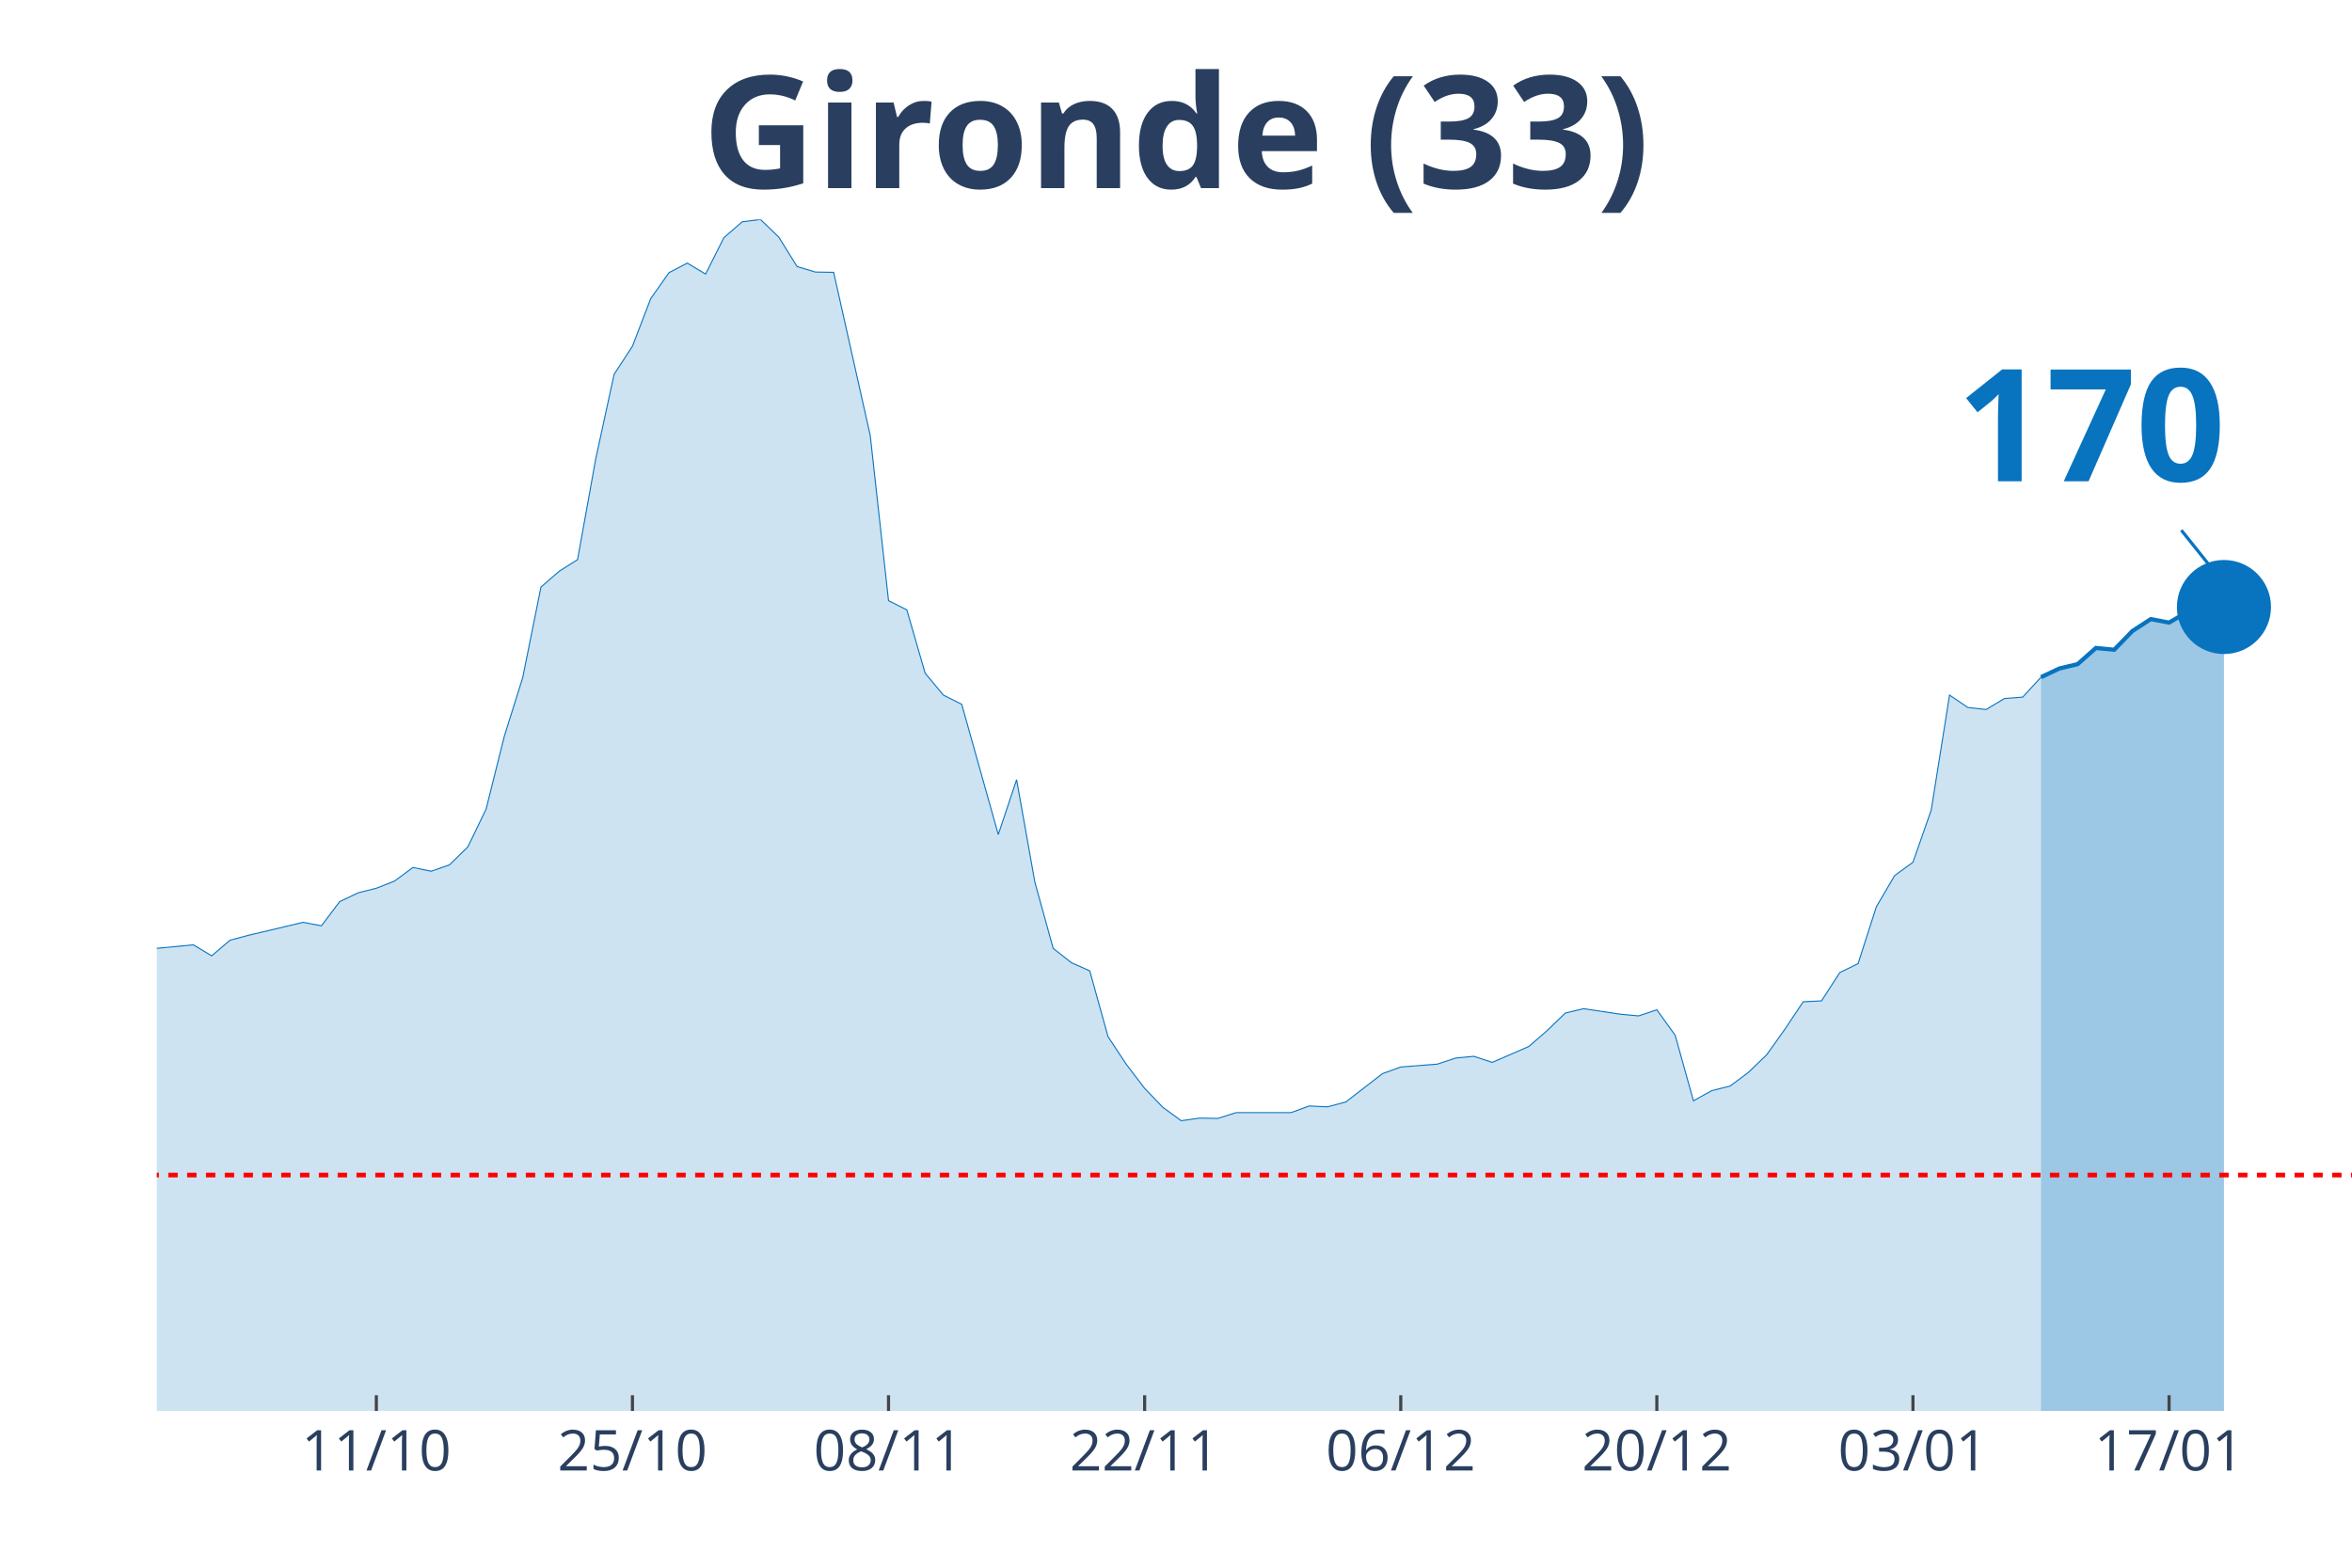
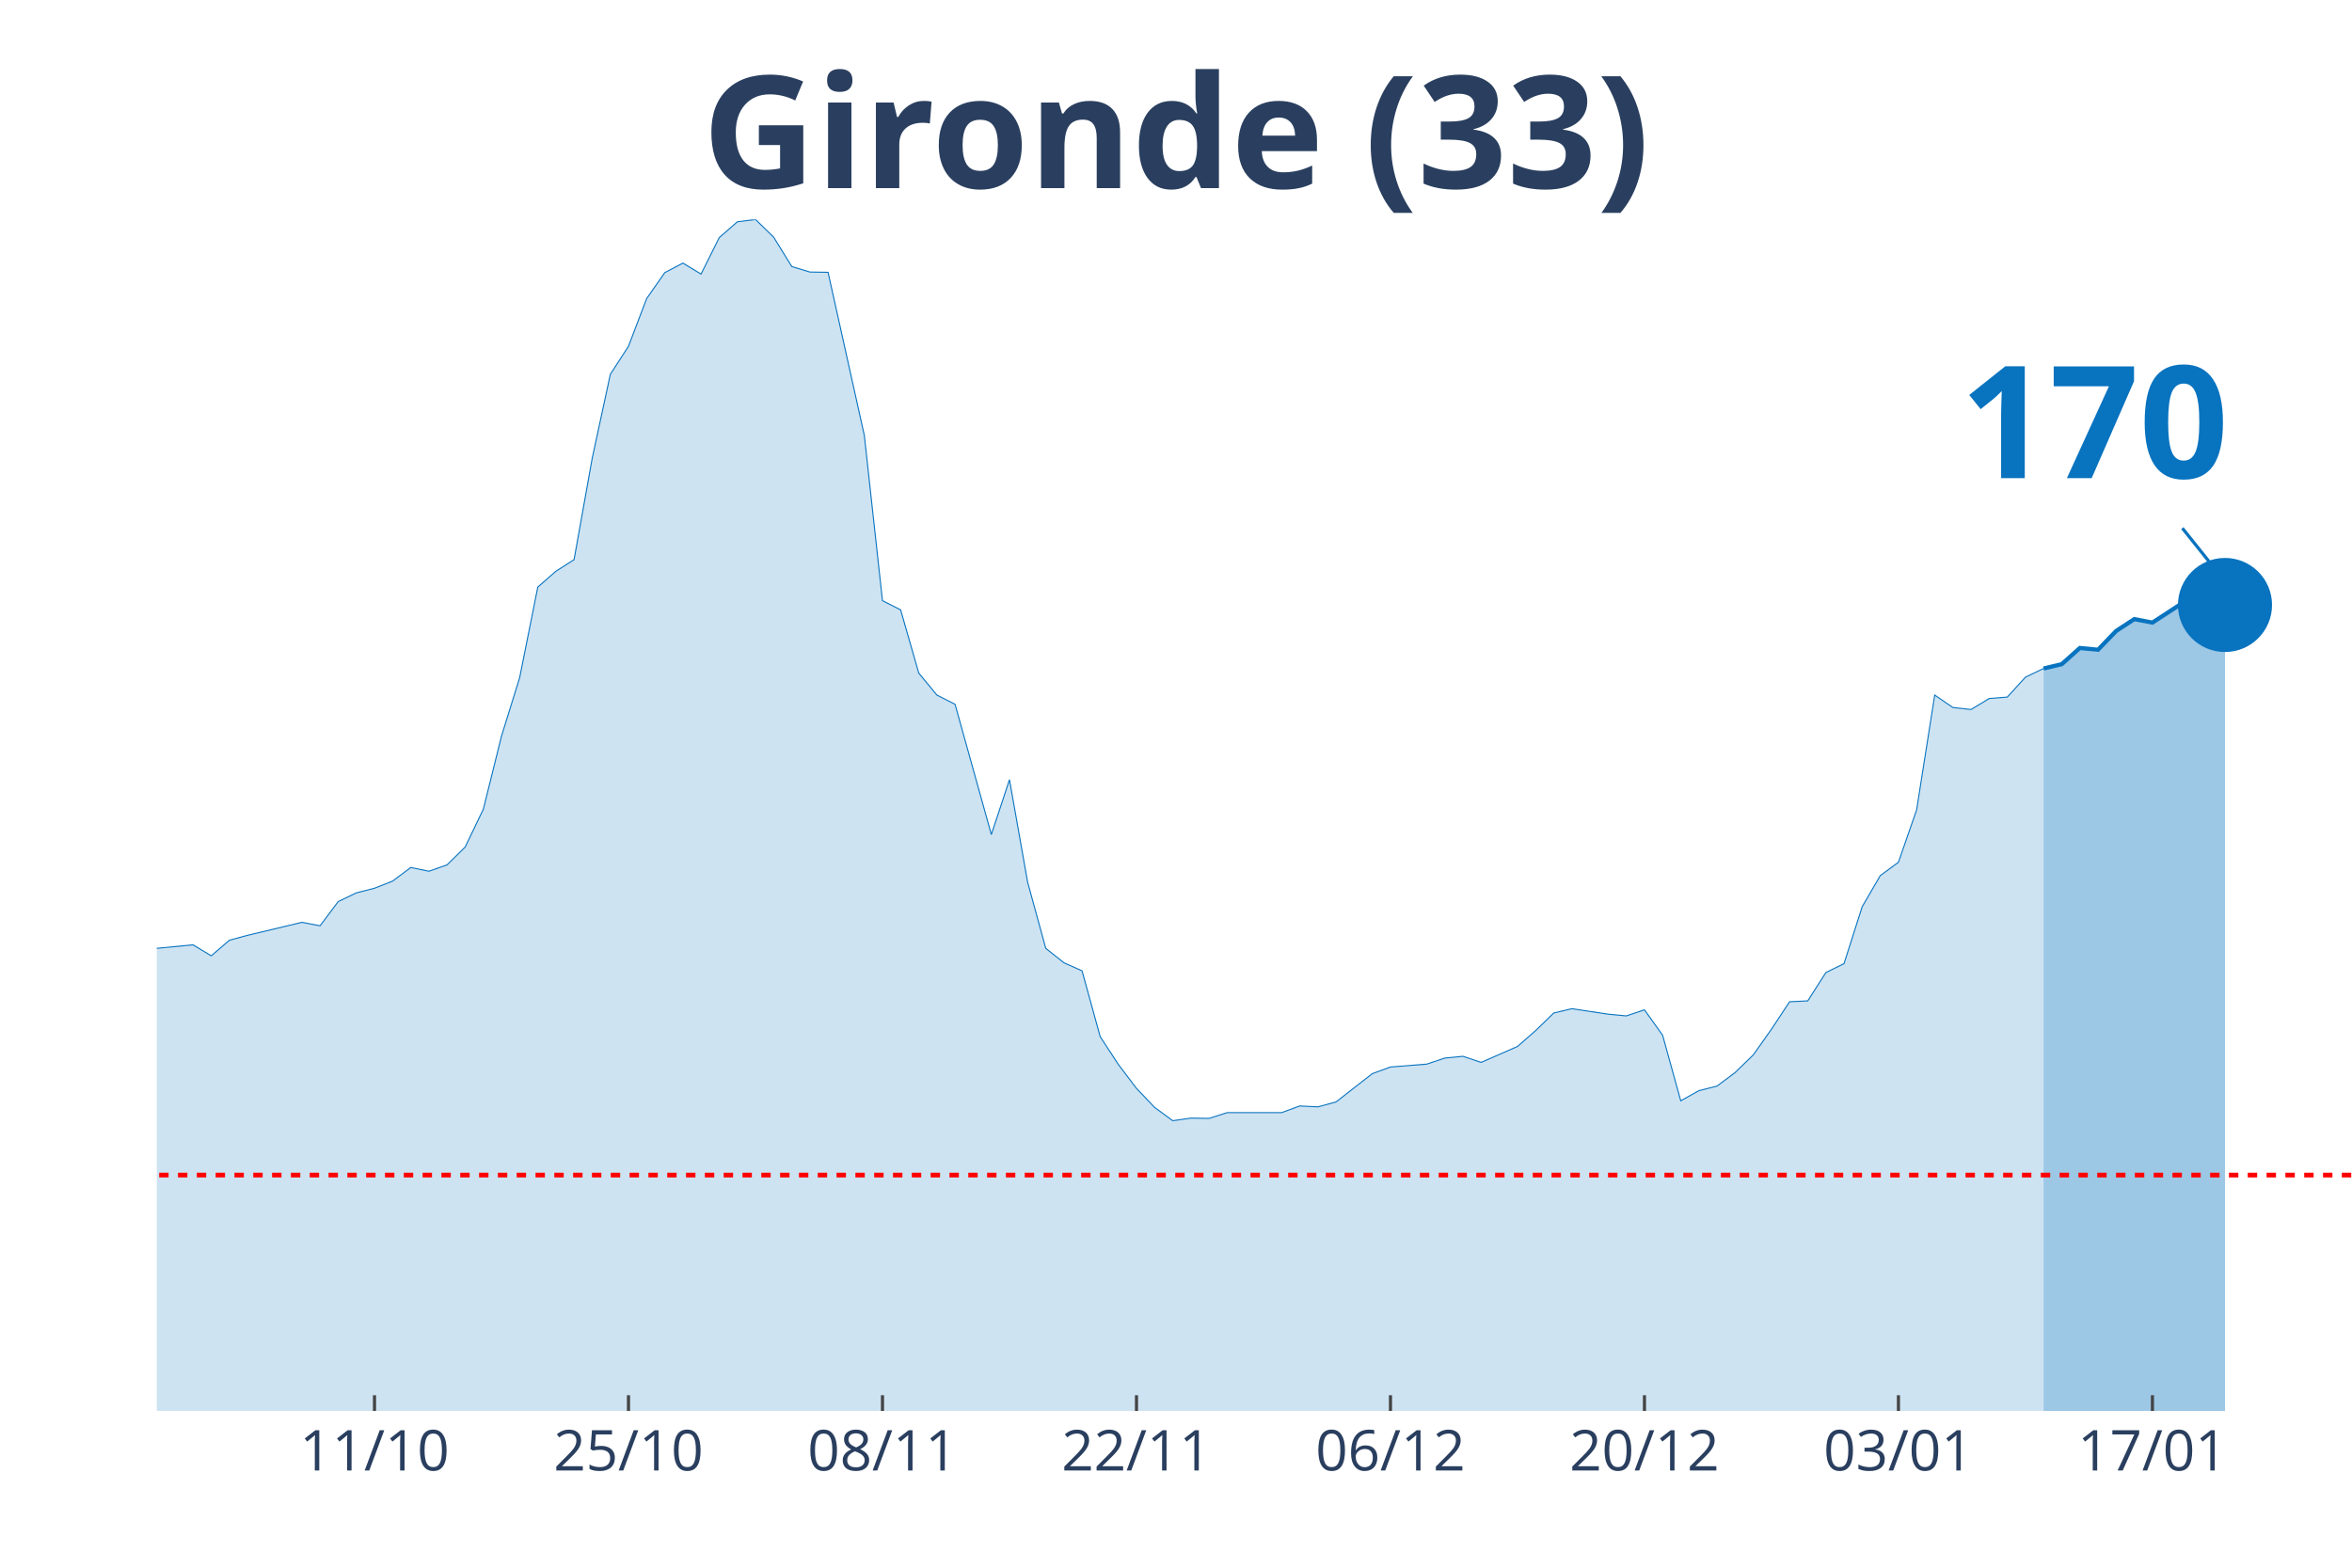
<svg xmlns="http://www.w3.org/2000/svg" class="main-svg" width="1125" height="750" style="" viewBox="0 0 750 500">
  <rect x="0" y="0" width="750" height="500" style="fill: rgb(0, 0, 0); fill-opacity: 0;" />
-   <defs id="defs-8c3c69">
+   <defs id="defs-2b6d1e">
    <g class="clips">
-       <clipPath id="clip8c3c69xyplot" class="plotclip">
+       <clipPath id="clip2b6d1exyplot" class="plotclip">
        <rect width="700" height="380" />
      </clipPath>
-       <clipPath class="axesclip" id="clip8c3c69x">
+       <clipPath class="axesclip" id="clip2b6d1ex">
        <rect x="50" y="0" width="700" height="500" />
      </clipPath>
-       <clipPath class="axesclip" id="clip8c3c69y">
+       <clipPath class="axesclip" id="clip2b6d1ey">
        <rect x="0" y="70" width="750" height="380" />
      </clipPath>
-       <clipPath class="axesclip" id="clip8c3c69xy">
+       <clipPath class="axesclip" id="clip2b6d1exy">
        <rect x="50" y="70" width="700" height="380" />
      </clipPath>
    </g>
    <g class="gradients" />
  </defs>
  <g class="bglayer">
    <rect class="bg" x="50" y="70" width="700" height="380" style="fill: rgb(0, 0, 0); fill-opacity: 0; stroke-width: 0;" />
  </g>
  <g class="layer-below">
    <g class="imagelayer" />
    <g class="shapelayer" />
  </g>
  <g class="cartesianlayer">
    <g class="subplot xy">
      <g class="layer-subplot">
        <g class="shapelayer" />
        <g class="imagelayer" />
      </g>
      <g class="gridlayer">
        <g class="x">
-           <path class="xgrid crisp" transform="translate(120,0)" d="M0,70v380" style="stroke: rgb(255, 255, 255); stroke-opacity: 1; stroke-width: 1px;" />
-           <path class="xgrid crisp" transform="translate(201.67,0)" d="M0,70v380" style="stroke: rgb(255, 255, 255); stroke-opacity: 1; stroke-width: 1px;" />
-           <path class="xgrid crisp" transform="translate(283.33,0)" d="M0,70v380" style="stroke: rgb(255, 255, 255); stroke-opacity: 1; stroke-width: 1px;" />
-           <path class="xgrid crisp" transform="translate(365,0)" d="M0,70v380" style="stroke: rgb(255, 255, 255); stroke-opacity: 1; stroke-width: 1px;" />
-           <path class="xgrid crisp" transform="translate(446.67,0)" d="M0,70v380" style="stroke: rgb(255, 255, 255); stroke-opacity: 1; stroke-width: 1px;" />
-           <path class="xgrid crisp" transform="translate(528.33,0)" d="M0,70v380" style="stroke: rgb(255, 255, 255); stroke-opacity: 1; stroke-width: 1px;" />
-           <path class="xgrid crisp" transform="translate(610,0)" d="M0,70v380" style="stroke: rgb(255, 255, 255); stroke-opacity: 1; stroke-width: 1px;" />
-           <path class="xgrid crisp" transform="translate(691.67,0)" d="M0,70v380" style="stroke: rgb(255, 255, 255); stroke-opacity: 1; stroke-width: 1px;" />
+           <path class="xgrid crisp" transform="translate(119.42,0)" d="M0,70v380" style="stroke: rgb(255, 255, 255); stroke-opacity: 1; stroke-width: 1px;" />
+           <path class="xgrid crisp" transform="translate(200.41,0)" d="M0,70v380" style="stroke: rgb(255, 255, 255); stroke-opacity: 1; stroke-width: 1px;" />
+           <path class="xgrid crisp" transform="translate(281.4,0)" d="M0,70v380" style="stroke: rgb(255, 255, 255); stroke-opacity: 1; stroke-width: 1px;" />
+           <path class="xgrid crisp" transform="translate(362.4,0)" d="M0,70v380" style="stroke: rgb(255, 255, 255); stroke-opacity: 1; stroke-width: 1px;" />
+           <path class="xgrid crisp" transform="translate(443.39,0)" d="M0,70v380" style="stroke: rgb(255, 255, 255); stroke-opacity: 1; stroke-width: 1px;" />
+           <path class="xgrid crisp" transform="translate(524.38,0)" d="M0,70v380" style="stroke: rgb(255, 255, 255); stroke-opacity: 1; stroke-width: 1px;" />
+           <path class="xgrid crisp" transform="translate(605.37,0)" d="M0,70v380" style="stroke: rgb(255, 255, 255); stroke-opacity: 1; stroke-width: 1px;" />
+           <path class="xgrid crisp" transform="translate(686.36,0)" d="M0,70v380" style="stroke: rgb(255, 255, 255); stroke-opacity: 1; stroke-width: 1px;" />
        </g>
        <g class="y" />
      </g>
      <g class="zerolinelayer" />
      <path class="xlines-below" />
      <path class="ylines-below" />
      <g class="overlines-below" />
      <g class="xaxislayer-below" />
      <g class="yaxislayer-below" />
      <g class="overaxes-below" />
-       <g class="plot" transform="translate(50, 70)" clip-path="url('#clip8c3c69xyplot')">
+       <g class="plot" transform="translate(50, 70)" clip-path="url('#clip2b6d1exyplot')">
        <g class="scatterlayer mlayer">
-           <g class="trace scatter trace2bd374" style="stroke-miterlimit: 2;">
+           <g class="trace scatter trace82ca96" style="stroke-miterlimit: 2;">
            <g class="fills">
              <g>
-                 <path class="js-fill" d="M600.83,380L-793.33,380L-793.33,377.61L-577.5,377.51L-571.67,377.97L-478.33,375.49L-472.5,374.47L-431.67,371.71L-425.83,370.79L-390.83,368.21L-385,368.21L-350,372.91L-344.17,372.72L-315,368.49L-309.17,365.36L-291.67,354.58L-285.83,351.73L-268.33,342.61L-262.5,328.7L-215.83,239.46L-210,212.56L-204.17,195.25L-198.33,191.29L-192.5,190.37L-186.67,169.28L-180.83,151.13L-175,128.11L-169.17,126.91L-163.33,116.78L-157.5,119.18L-151.67,118.72L-145.83,114.29L-140,126.08L-134.17,141.28L-128.33,145.15L-122.5,155.65L-116.67,157.95L-110.83,160.99L-105,168.17L-99.17,160.71L-93.33,162.37L-87.5,166.24L-81.67,166.05L-75.83,164.4L-70,166.79L-64.17,174.9L-58.33,191.93L-52.5,200.87L-46.67,214.04L-40.83,222.14L-35,225.18L-23.33,227.85L-17.5,232.92L-11.67,235.87L-5.83,233.01L11.67,231.35L17.5,234.85L23.33,229.88L29.17,228.31L46.67,224.17L52.5,225.27L58.33,217.54L64.17,214.77L70,213.3L75.83,211L81.67,206.67L87.5,207.87L93.33,205.84L99.17,200.13L105,188.07L110.83,164.76L116.67,146.16L122.5,117.24L128.33,112.18L134.17,108.49L140,76.17L145.83,49.37L151.67,40.43L157.5,25.24L163.33,16.95L169.17,13.91L175,17.41L180.83,5.8L186.67,0.74L192.5,0L198.33,5.62L204.17,15.01L210,16.76L215.83,16.85L227.5,68.89L233.33,121.57L239.17,124.52L245,144.69L250.83,151.69L256.67,154.63L268.33,196.17L274.17,178.67L280,211.37L285.83,232.46L291.67,237.06L297.5,239.64L303.33,260.64L309.17,269.48L315,277.13L320.83,283.2L326.67,287.44L332.5,286.61L338.33,286.7L344.17,284.86L361.67,284.86L367.5,282.74L373.33,283.02L379.17,281.45L390.83,272.43L396.67,270.31L408.33,269.39L414.17,267.46L420,266.9L425.83,268.84L437.5,263.77L443.33,258.71L449.17,253.09L455,251.71L466.67,253.46L472.5,254.01L478.33,252.07L484.17,260.18L490,281.09L495.83,277.86L501.67,276.39L507.5,272.06L513.33,266.44L519.17,258.25L525,249.5L530.83,249.22L536.67,240.19L542.5,237.34L548.33,219.2L554.17,209.25L560,205.01L565.83,188.34L571.67,151.69L577.5,155.65L583.33,156.29L589.17,152.79L595,152.33L600.83,145.98" style="fill: rgb(8, 115, 191); fill-opacity: 0.2; stroke-width: 0;" />
+                 <path class="js-fill" d="M601.65,380L-786.78,380L-786.78,377.61L-578.51,376.78L-572.73,377.51L-503.31,377.7L-497.52,376.59L-410.74,368.86L-404.96,368.21L-370.25,371.07L-364.46,373.28L-329.75,370.24L-323.97,368.58L-312.4,368.49L-306.61,365.36L-289.26,354.58L-283.47,351.73L-266.12,342.61L-260.33,328.7L-214.05,239.46L-208.26,212.56L-202.48,195.25L-196.69,191.29L-190.91,190.37L-185.12,169.28L-179.34,151.13L-173.55,128.11L-167.77,126.91L-161.98,116.78L-156.2,119.18L-150.41,118.72L-144.63,114.29L-138.84,126.08L-133.06,141.28L-127.27,145.15L-121.49,155.65L-115.7,157.95L-109.92,160.99L-104.13,168.17L-98.35,160.71L-92.56,162.37L-86.78,166.24L-80.99,166.05L-75.21,164.4L-69.42,166.79L-63.64,174.9L-57.85,191.93L-52.07,200.87L-46.28,214.04L-40.5,222.14L-34.71,225.18L-23.14,227.85L-17.36,232.92L-11.57,235.87L-5.79,233.01L11.57,231.35L17.36,234.85L23.14,229.88L28.93,228.31L46.28,224.17L52.07,225.27L57.85,217.54L63.64,214.77L69.42,213.3L75.21,211L80.99,206.67L86.78,207.87L92.56,205.84L98.35,200.13L104.13,188.07L109.92,164.76L115.7,146.16L121.49,117.24L127.27,112.18L133.06,108.49L138.84,76.17L144.63,49.37L150.41,40.43L156.2,25.24L161.98,16.95L167.77,13.91L173.55,17.41L179.34,5.8L185.12,0.74L190.91,0L196.69,5.62L202.48,15.01L208.26,16.76L214.05,16.85L225.62,68.89L231.4,121.57L237.19,124.52L242.98,144.69L248.76,151.69L254.55,154.63L266.12,196.17L271.9,178.67L277.69,211.37L283.47,232.46L289.26,237.06L295.04,239.64L300.83,260.64L306.61,269.48L312.4,277.13L318.18,283.2L323.97,287.44L329.75,286.61L335.54,286.7L341.32,284.86L358.68,284.86L364.46,282.74L370.25,283.02L376.03,281.45L387.6,272.43L393.39,270.31L404.96,269.39L410.74,267.46L416.53,266.9L422.31,268.84L433.88,263.77L439.67,258.71L445.45,253.09L451.24,251.71L462.81,253.46L468.6,254.01L474.38,252.07L480.17,260.18L485.95,281.09L491.74,277.86L497.52,276.39L503.31,272.06L509.09,266.44L514.88,258.25L520.66,249.5L526.45,249.22L532.23,240.19L538.02,237.34L543.8,219.2L549.59,209.25L555.37,205.01L561.16,188.34L566.94,151.69L572.73,155.65L578.51,156.29L584.3,152.79L590.08,152.33L595.87,145.98L601.65,143.21" style="fill: rgb(8, 115, 191); fill-opacity: 0.2; stroke-width: 0;" />
              </g>
            </g>
            <g class="errorbars" />
            <g class="lines">
-               <path class="js-line" d="M-793.33,377.61L-577.5,377.51L-571.67,377.97L-478.33,375.49L-472.5,374.47L-431.67,371.71L-425.83,370.79L-390.83,368.21L-385,368.21L-350,372.91L-344.17,372.72L-315,368.49L-309.17,365.36L-291.67,354.58L-285.83,351.73L-268.33,342.61L-262.5,328.7L-215.83,239.46L-210,212.56L-204.17,195.25L-198.33,191.29L-192.5,190.37L-186.67,169.28L-180.83,151.13L-175,128.11L-169.17,126.91L-163.33,116.78L-157.5,119.18L-151.67,118.72L-145.83,114.29L-140,126.08L-134.17,141.28L-128.33,145.15L-122.5,155.65L-116.67,157.95L-110.83,160.99L-105,168.17L-99.17,160.71L-93.33,162.37L-87.5,166.24L-81.67,166.05L-75.83,164.4L-70,166.79L-64.17,174.9L-58.33,191.93L-52.5,200.87L-46.67,214.04L-40.83,222.14L-35,225.18L-23.33,227.85L-17.5,232.92L-11.67,235.87L-5.83,233.01L11.67,231.35L17.5,234.85L23.33,229.88L29.17,228.31L46.67,224.17L52.5,225.27L58.33,217.54L64.17,214.77L70,213.3L75.83,211L81.67,206.67L87.5,207.87L93.33,205.84L99.17,200.13L105,188.07L110.83,164.76L116.67,146.16L122.5,117.24L128.33,112.18L134.17,108.49L140,76.17L145.83,49.37L151.67,40.43L157.5,25.24L163.33,16.95L169.17,13.91L175,17.41L180.83,5.8L186.67,0.74L192.5,0L198.33,5.62L204.17,15.01L210,16.76L215.83,16.85L227.5,68.89L233.33,121.57L239.17,124.52L245,144.69L250.83,151.69L256.67,154.63L268.33,196.17L274.17,178.67L280,211.37L285.83,232.46L291.67,237.06L297.5,239.64L303.33,260.64L309.17,269.48L315,277.13L320.83,283.2L326.67,287.44L332.5,286.61L338.33,286.7L344.17,284.86L361.67,284.86L367.5,282.74L373.33,283.02L379.17,281.45L390.83,272.43L396.67,270.31L408.33,269.39L414.17,267.46L420,266.9L425.83,268.84L437.5,263.77L443.33,258.71L449.17,253.09L455,251.71L466.67,253.46L472.5,254.01L478.33,252.07L484.17,260.18L490,281.09L495.83,277.86L501.67,276.39L507.5,272.06L513.33,266.44L519.17,258.25L525,249.5L530.83,249.22L536.67,240.19L542.5,237.34L548.33,219.2L554.17,209.25L560,205.01L565.83,188.34L571.67,151.69L577.5,155.65L583.33,156.29L589.17,152.79L595,152.33L600.83,145.98" style="vector-effect: non-scaling-stroke; fill: none; stroke: rgb(8, 115, 191); stroke-opacity: 1; stroke-width: 0.5px; opacity: 1;" />
+               <path class="js-line" d="M-786.78,377.61L-578.51,376.78L-572.73,377.51L-503.31,377.7L-497.52,376.59L-410.74,368.86L-404.96,368.21L-370.25,371.07L-364.46,373.28L-329.75,370.24L-323.97,368.58L-312.4,368.49L-306.61,365.36L-289.26,354.58L-283.47,351.73L-266.12,342.61L-260.33,328.7L-214.05,239.46L-208.26,212.56L-202.48,195.25L-196.69,191.29L-190.91,190.37L-185.12,169.28L-179.34,151.13L-173.55,128.11L-167.77,126.91L-161.98,116.78L-156.2,119.18L-150.41,118.72L-144.63,114.29L-138.84,126.08L-133.06,141.28L-127.27,145.15L-121.49,155.65L-115.7,157.95L-109.92,160.99L-104.13,168.17L-98.35,160.71L-92.56,162.37L-86.78,166.24L-80.99,166.05L-75.21,164.4L-69.42,166.79L-63.64,174.9L-57.85,191.93L-52.07,200.87L-46.28,214.04L-40.5,222.14L-34.71,225.18L-23.14,227.85L-17.36,232.92L-11.57,235.87L-5.79,233.01L11.57,231.35L17.36,234.85L23.14,229.88L28.93,228.31L46.28,224.17L52.07,225.27L57.85,217.54L63.64,214.77L69.42,213.3L75.21,211L80.99,206.67L86.78,207.87L92.56,205.84L98.35,200.13L104.13,188.07L109.92,164.76L115.7,146.16L121.49,117.24L127.27,112.18L133.06,108.49L138.84,76.17L144.63,49.37L150.41,40.43L156.2,25.24L161.98,16.95L167.77,13.91L173.55,17.41L179.34,5.8L185.12,0.74L190.91,0L196.69,5.62L202.48,15.01L208.26,16.76L214.05,16.85L225.62,68.89L231.4,121.57L237.19,124.52L242.98,144.69L248.76,151.69L254.55,154.63L266.12,196.17L271.9,178.67L277.69,211.37L283.47,232.46L289.26,237.06L295.04,239.64L300.83,260.64L306.61,269.48L312.4,277.13L318.18,283.2L323.97,287.44L329.75,286.61L335.54,286.7L341.32,284.86L358.68,284.86L364.46,282.74L370.25,283.02L376.03,281.45L387.6,272.43L393.39,270.31L404.96,269.39L410.74,267.46L416.53,266.9L422.31,268.84L433.88,263.77L439.67,258.71L445.45,253.09L451.24,251.71L462.81,253.46L468.6,254.01L474.38,252.07L480.17,260.18L485.95,281.09L491.74,277.86L497.52,276.39L503.31,272.06L509.09,266.44L514.88,258.25L520.66,249.5L526.45,249.22L532.23,240.19L538.02,237.34L543.8,219.2L549.59,209.25L555.37,205.01L561.16,188.34L566.94,151.69L572.73,155.65L578.51,156.29L584.3,152.79L590.08,152.33L595.87,145.98L601.65,143.21" style="vector-effect: non-scaling-stroke; fill: none; stroke: rgb(8, 115, 191); stroke-opacity: 1; stroke-width: 0.5px; opacity: 1;" />
            </g>
            <g class="points" />
            <g class="text" />
          </g>
-           <g class="trace scatter trace117651" style="stroke-miterlimit: 2;">
+           <g class="trace scatter trace37e4fe" style="stroke-miterlimit: 2;">
            <g class="fills">
              <g>
-                 <path class="js-fill" d="M659.17,380L600.83,380L600.83,145.98L606.67,143.21L612.5,141.83L618.33,136.67L624.17,137.23L630,131.24L635.83,127.46L641.67,128.57L647.5,125.16L653.33,121.02L659.17,123.6" style="fill: rgb(8, 115, 191); fill-opacity: 0.4; stroke-width: 0;" />
+                 <path class="js-fill" d="M659.5,380L601.65,380L601.65,143.21L607.44,141.83L613.22,136.67L619.01,137.23L624.79,131.24L630.58,127.46L636.36,128.57L647.93,121.02L653.72,123.6L659.5,122.95" style="fill: rgb(8, 115, 191); fill-opacity: 0.4; stroke-width: 0;" />
              </g>
            </g>
            <g class="errorbars" />
            <g class="lines">
-               <path class="js-line" d="M600.83,145.98L606.67,143.21L612.5,141.83L618.33,136.67L624.17,137.23L630,131.24L635.83,127.46L641.67,128.57L647.5,125.16L653.33,121.02L659.17,123.6" style="vector-effect: non-scaling-stroke; fill: none; stroke: rgb(8, 115, 191); stroke-opacity: 1; stroke-width: 2px; opacity: 1;" />
+               <path class="js-line" d="M601.65,143.21L607.44,141.83L613.22,136.67L619.01,137.23L624.79,131.24L630.58,127.46L636.36,128.57L647.93,121.02L653.72,123.6L659.5,122.95" style="vector-effect: non-scaling-stroke; fill: none; stroke: rgb(8, 115, 191); stroke-opacity: 1; stroke-width: 2px; opacity: 1;" />
            </g>
            <g class="points" />
            <g class="text" />
          </g>
-           <g class="trace scatter trace22544a" style="stroke-miterlimit: 2; opacity: 1;">
+           <g class="trace scatter trace131d65" style="stroke-miterlimit: 2; opacity: 1;">
            <g class="fills" />
            <g class="errorbars" />
            <g class="lines" />
            <g class="points">
-               <path class="point" transform="translate(659.17,123.6)" d="M15,0A15,15 0 1,1 0,-15A15,15 0 0,1 15,0Z" style="opacity: 1; stroke-width: 0px; fill: rgb(8, 115, 191); fill-opacity: 1;" />
+               <path class="point" transform="translate(659.5,122.95)" d="M15,0A15,15 0 1,1 0,-15A15,15 0 0,1 15,0Z" style="opacity: 1; stroke-width: 0px; fill: rgb(8, 115, 191); fill-opacity: 1;" />
            </g>
            <g class="text" />
          </g>
        </g>
      </g>
      <g class="overplot" />
      <path class="xlines-above crisp" style="fill: none; stroke-width: 1px; stroke: rgb(0, 0, 0); stroke-opacity: 0;" d="" />
      <path class="ylines-above crisp" style="fill: none;" d="M0,0" />
      <g class="overlines-above" />
      <g class="xaxislayer-above">
-         <path class="xtick ticks crisp" d="M0,450v-5" transform="translate(120,0)" style="stroke: rgb(68, 68, 68); stroke-opacity: 1; stroke-width: 1px;" />
-         <path class="xtick ticks crisp" d="M0,450v-5" transform="translate(201.67,0)" style="stroke: rgb(68, 68, 68); stroke-opacity: 1; stroke-width: 1px;" />
-         <path class="xtick ticks crisp" d="M0,450v-5" transform="translate(283.33,0)" style="stroke: rgb(68, 68, 68); stroke-opacity: 1; stroke-width: 1px;" />
-         <path class="xtick ticks crisp" d="M0,450v-5" transform="translate(365,0)" style="stroke: rgb(68, 68, 68); stroke-opacity: 1; stroke-width: 1px;" />
-         <path class="xtick ticks crisp" d="M0,450v-5" transform="translate(446.67,0)" style="stroke: rgb(68, 68, 68); stroke-opacity: 1; stroke-width: 1px;" />
-         <path class="xtick ticks crisp" d="M0,450v-5" transform="translate(528.33,0)" style="stroke: rgb(68, 68, 68); stroke-opacity: 1; stroke-width: 1px;" />
-         <path class="xtick ticks crisp" d="M0,450v-5" transform="translate(610,0)" style="stroke: rgb(68, 68, 68); stroke-opacity: 1; stroke-width: 1px;" />
-         <path class="xtick ticks crisp" d="M0,450v-5" transform="translate(691.67,0)" style="stroke: rgb(68, 68, 68); stroke-opacity: 1; stroke-width: 1px;" />
+         <path class="xtick ticks crisp" d="M0,450v-5" transform="translate(119.42,0)" style="stroke: rgb(68, 68, 68); stroke-opacity: 1; stroke-width: 1px;" />
+         <path class="xtick ticks crisp" d="M0,450v-5" transform="translate(200.41,0)" style="stroke: rgb(68, 68, 68); stroke-opacity: 1; stroke-width: 1px;" />
+         <path class="xtick ticks crisp" d="M0,450v-5" transform="translate(281.4,0)" style="stroke: rgb(68, 68, 68); stroke-opacity: 1; stroke-width: 1px;" />
+         <path class="xtick ticks crisp" d="M0,450v-5" transform="translate(362.4,0)" style="stroke: rgb(68, 68, 68); stroke-opacity: 1; stroke-width: 1px;" />
+         <path class="xtick ticks crisp" d="M0,450v-5" transform="translate(443.39,0)" style="stroke: rgb(68, 68, 68); stroke-opacity: 1; stroke-width: 1px;" />
+         <path class="xtick ticks crisp" d="M0,450v-5" transform="translate(524.38,0)" style="stroke: rgb(68, 68, 68); stroke-opacity: 1; stroke-width: 1px;" />
+         <path class="xtick ticks crisp" d="M0,450v-5" transform="translate(605.37,0)" style="stroke: rgb(68, 68, 68); stroke-opacity: 1; stroke-width: 1px;" />
+         <path class="xtick ticks crisp" d="M0,450v-5" transform="translate(686.36,0)" style="stroke: rgb(68, 68, 68); stroke-opacity: 1; stroke-width: 1px;" />
        <g class="xtick">
-           <text text-anchor="middle" x="0" y="469" transform="translate(120,0)" style="font-family: 'Open Sans', verdana, arial, sans-serif; font-size: 18px; fill: rgb(42, 63, 95); fill-opacity: 1; white-space: pre;">11/10</text>
+           <text text-anchor="middle" x="0" y="469" transform="translate(119.42,0)" style="font-family: 'Open Sans', verdana, arial, sans-serif; font-size: 18px; fill: rgb(42, 63, 95); fill-opacity: 1; white-space: pre;">11/10</text>
        </g>
        <g class="xtick">
-           <text text-anchor="middle" x="0" y="469" transform="translate(201.67,0)" style="font-family: 'Open Sans', verdana, arial, sans-serif; font-size: 18px; fill: rgb(42, 63, 95); fill-opacity: 1; white-space: pre;">25/10</text>
+           <text text-anchor="middle" x="0" y="469" transform="translate(200.41,0)" style="font-family: 'Open Sans', verdana, arial, sans-serif; font-size: 18px; fill: rgb(42, 63, 95); fill-opacity: 1; white-space: pre;">25/10</text>
        </g>
        <g class="xtick">
-           <text text-anchor="middle" x="0" y="469" transform="translate(283.33,0)" style="font-family: 'Open Sans', verdana, arial, sans-serif; font-size: 18px; fill: rgb(42, 63, 95); fill-opacity: 1; white-space: pre;">08/11</text>
+           <text text-anchor="middle" x="0" y="469" transform="translate(281.4,0)" style="font-family: 'Open Sans', verdana, arial, sans-serif; font-size: 18px; fill: rgb(42, 63, 95); fill-opacity: 1; white-space: pre;">08/11</text>
        </g>
        <g class="xtick">
-           <text text-anchor="middle" x="0" y="469" transform="translate(365,0)" style="font-family: 'Open Sans', verdana, arial, sans-serif; font-size: 18px; fill: rgb(42, 63, 95); fill-opacity: 1; white-space: pre;">22/11</text>
+           <text text-anchor="middle" x="0" y="469" transform="translate(362.4,0)" style="font-family: 'Open Sans', verdana, arial, sans-serif; font-size: 18px; fill: rgb(42, 63, 95); fill-opacity: 1; white-space: pre;">22/11</text>
        </g>
        <g class="xtick">
-           <text text-anchor="middle" x="0" y="469" transform="translate(446.67,0)" style="font-family: 'Open Sans', verdana, arial, sans-serif; font-size: 18px; fill: rgb(42, 63, 95); fill-opacity: 1; white-space: pre;">06/12</text>
+           <text text-anchor="middle" x="0" y="469" transform="translate(443.39,0)" style="font-family: 'Open Sans', verdana, arial, sans-serif; font-size: 18px; fill: rgb(42, 63, 95); fill-opacity: 1; white-space: pre;">06/12</text>
        </g>
        <g class="xtick">
-           <text text-anchor="middle" x="0" y="469" transform="translate(528.33,0)" style="font-family: 'Open Sans', verdana, arial, sans-serif; font-size: 18px; fill: rgb(42, 63, 95); fill-opacity: 1; white-space: pre;">20/12</text>
+           <text text-anchor="middle" x="0" y="469" transform="translate(524.38,0)" style="font-family: 'Open Sans', verdana, arial, sans-serif; font-size: 18px; fill: rgb(42, 63, 95); fill-opacity: 1; white-space: pre;">20/12</text>
        </g>
        <g class="xtick">
-           <text text-anchor="middle" x="0" y="469" transform="translate(610,0)" style="font-family: 'Open Sans', verdana, arial, sans-serif; font-size: 18px; fill: rgb(42, 63, 95); fill-opacity: 1; white-space: pre;">03/01</text>
+           <text text-anchor="middle" x="0" y="469" transform="translate(605.37,0)" style="font-family: 'Open Sans', verdana, arial, sans-serif; font-size: 18px; fill: rgb(42, 63, 95); fill-opacity: 1; white-space: pre;">03/01</text>
        </g>
        <g class="xtick">
-           <text text-anchor="middle" x="0" y="469" transform="translate(691.67,0)" style="font-family: 'Open Sans', verdana, arial, sans-serif; font-size: 18px; fill: rgb(42, 63, 95); fill-opacity: 1; white-space: pre;">17/01</text>
+           <text text-anchor="middle" x="0" y="469" transform="translate(686.36,0)" style="font-family: 'Open Sans', verdana, arial, sans-serif; font-size: 18px; fill: rgb(42, 63, 95); fill-opacity: 1; white-space: pre;">17/01</text>
        </g>
      </g>
      <g class="yaxislayer-above" />
      <g class="overaxes-above" />
    </g>
  </g>
  <g class="polarlayer" />
  <g class="ternarylayer" />
  <g class="geolayer" />
  <g class="funnelarealayer" />
  <g class="pielayer" />
  <g class="treemaplayer" />
  <g class="sunburstlayer" />
  <g class="glimages" />
-   <defs id="topdefs-8c3c69">
+   <defs id="topdefs-2b6d1e">
    <g class="clips" />
  </defs>
  <g class="layer-above">
    <g class="imagelayer" />
    <g class="shapelayer">
-       <path data-index="0" fill-rule="evenodd" d="M-3228.33,374.78L1035.83,374.78" clip-path="url('#clip8c3c69xy')" style="opacity: 1; stroke: rgb(255, 0, 0); stroke-opacity: 1; fill: rgb(0, 0, 0); fill-opacity: 0; stroke-dasharray: 3px, 3px; stroke-width: 1.5px;" />
+       <path data-index="0" fill-rule="evenodd" d="M-3201.24,374.78L1027.69,374.78" clip-path="url('#clip2b6d1exy')" style="opacity: 1; stroke: rgb(255, 0, 0); stroke-opacity: 1; fill: rgb(0, 0, 0); fill-opacity: 0; stroke-dasharray: 3px, 3px; stroke-width: 1.5px;" />
    </g>
  </g>
  <g class="infolayer">
    <g class="g-gtitle">
      <text class="gtitle" x="375" y="25" text-anchor="middle" dy="0.7em" style="font-family: 'Open Sans', verdana, arial, sans-serif; font-size: 50px; fill: rgb(42, 63, 95); opacity: 1; font-weight: normal; white-space: pre;">
        <tspan style="font-weight:bold">Gironde (33)</tspan>
      </text>
    </g>
    <g class="g-xtitle" />
    <g class="annotation" data-index="0" style="opacity: 1;">
-       <g class="annotation-text-g" transform="rotate(0,667.17,133.6)">
-         <g class="cursor-pointer" transform="translate(609, 98)">
+       <g class="annotation-text-g" transform="rotate(0,667.5,132.95)">
+         <g class="cursor-pointer" transform="translate(610, 97)">
          <rect class="bg" x="0.5" y="0.5" width="115" height="71" style="stroke-width: 1px; stroke: rgb(0, 0, 0); stroke-opacity: 0; fill: rgb(255, 255, 255); fill-opacity: 0.6;" />
          <text class="annotation-text" text-anchor="middle" x="57.812" y="55.5" style="font-family: 'Open Sans', verdana, arial, sans-serif; font-size: 50px; fill: rgb(8, 115, 191); fill-opacity: 1; white-space: pre;">
            <tspan style="font-weight:bold">170 </tspan>
          </text>
        </g>
      </g>
      <g class="annotation-arrow-g" style="opacity: 1;">
-         <path d="M695.57,169.1L707.17,183.6" style="stroke-width: 1px; stroke: rgb(8, 115, 191); stroke-opacity: 1; stroke-dasharray: 0px, 0px, 18.569px, 18.569px;" />
+         <path d="M695.9,168.45L707.5,182.95" style="stroke-width: 1px; stroke: rgb(8, 115, 191); stroke-opacity: 1; stroke-dasharray: 0px, 0px, 18.569px, 18.569px;" />
      </g>
    </g>
  </g>
</svg>
